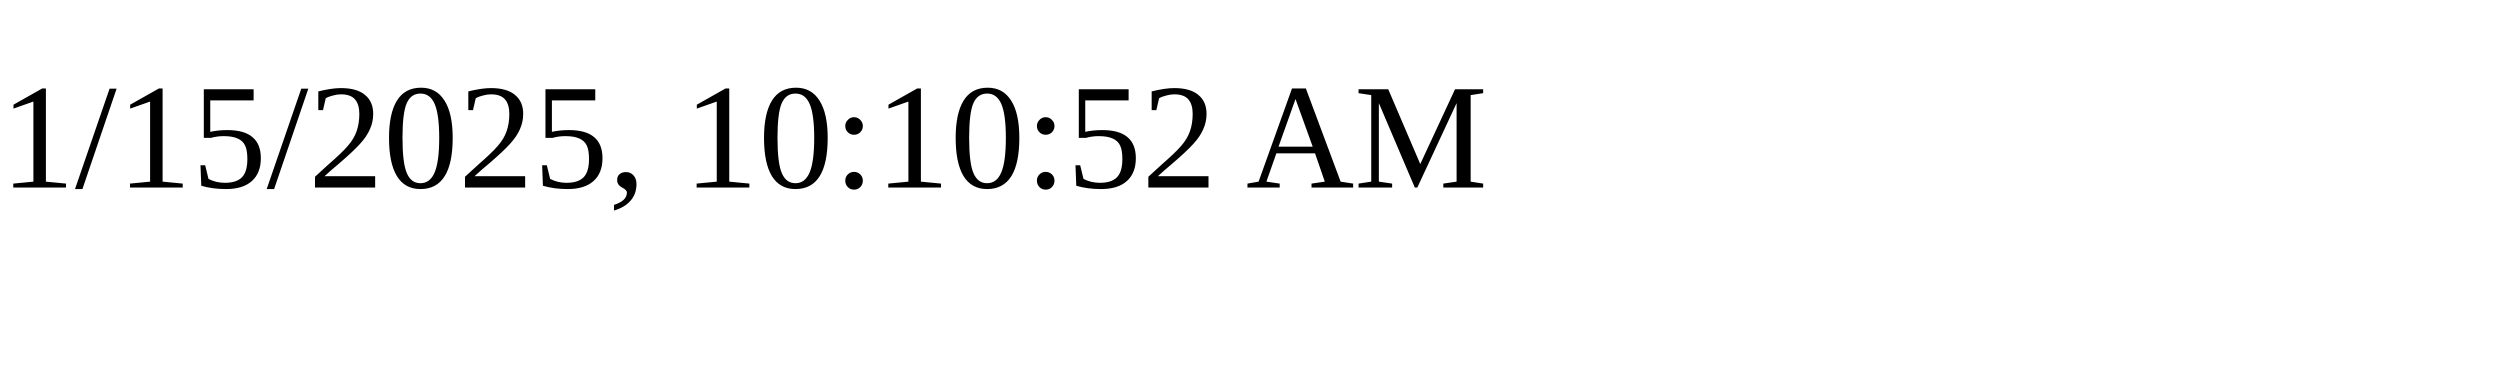
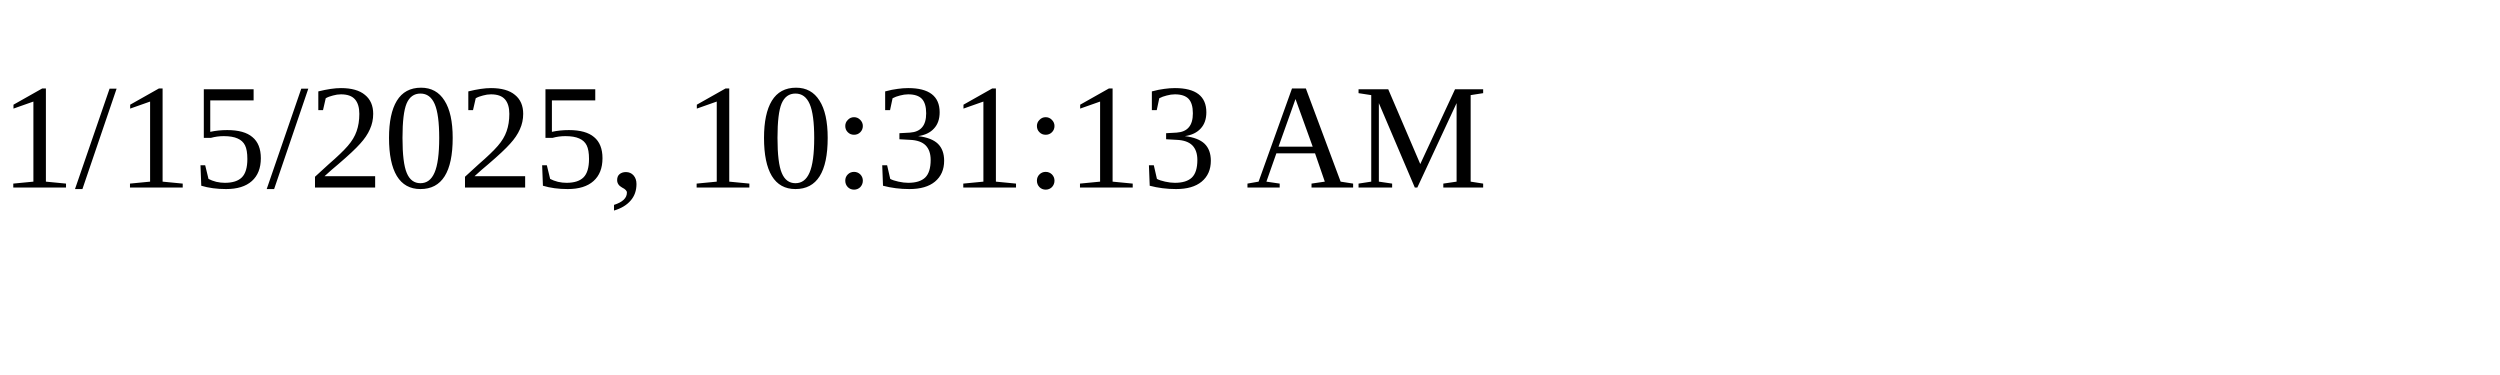
<svg xmlns="http://www.w3.org/2000/svg" height="30" width="200">
-   <text x="0" y="15">1/15/2025, 10:10:52 AM</text>
+   <text x="0" y="15">1/15/2025, 10:31:13 AM</text>
</svg>
